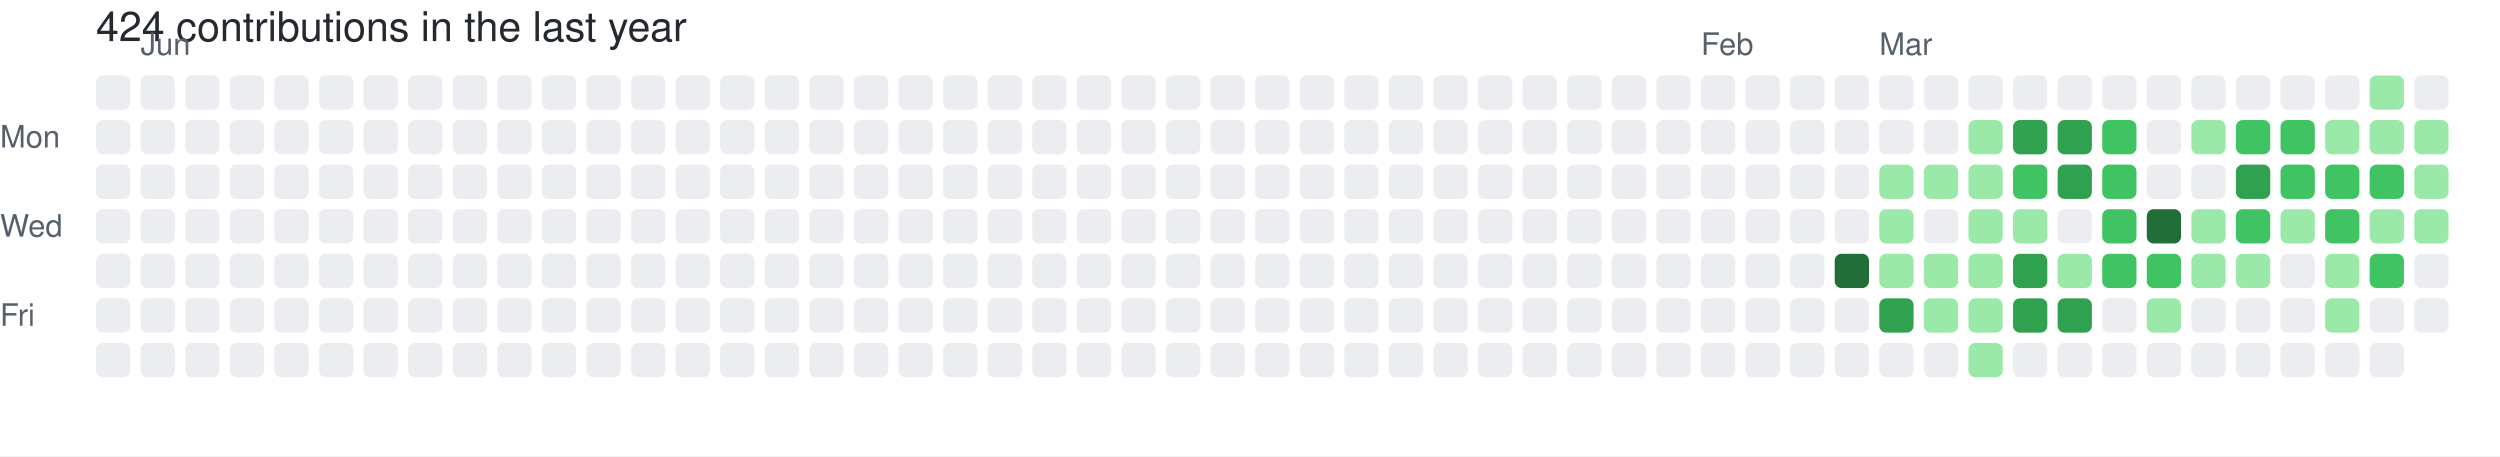
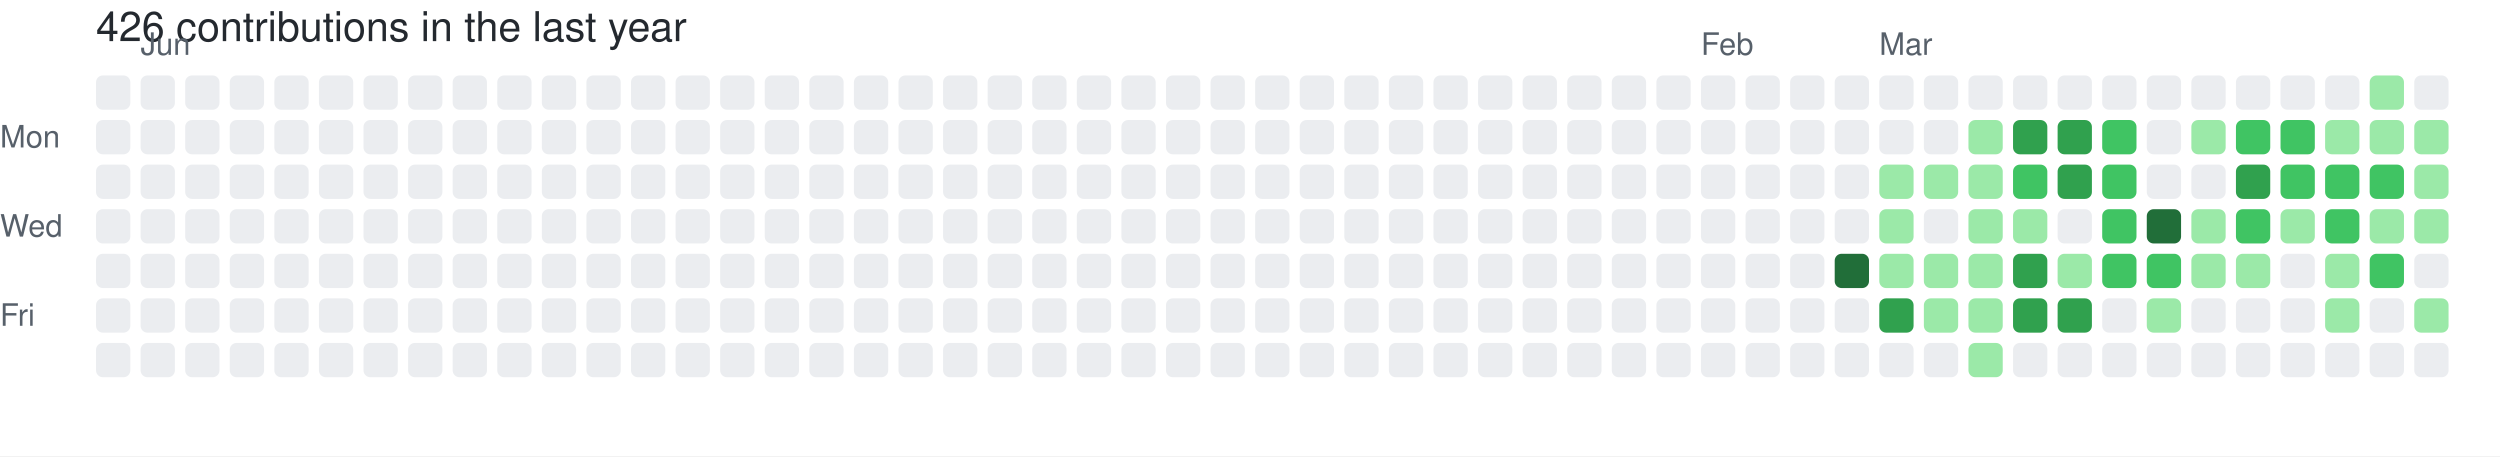
- <svg xmlns="http://www.w3.org/2000/svg" width="729" height="133" viewBox="0 0 729 133" role="img" aria-label="skiliaris made 424 contributions in the last year">
+ <svg xmlns="http://www.w3.org/2000/svg" width="729" height="133" viewBox="0 0 729 133" role="img" aria-label="skiliaris made 426 contributions in the last year">
  <rect width="100%" height="100%" fill="#ffffff" />
  <style>
    text {
      font-family: -apple-system, BlinkMacSystemFont, "Segoe UI", Helvetica, Arial, sans-serif;
      font-size: 9px;
      fill: #57606a;
    }
    .count {
      font-size: 12px;
      fill: #24292f;
    }
  </style>
-   <text x="28" y="12" class="count">424 contributions in the last year</text>
+   <text x="28" y="12" class="count">426 contributions in the last year</text>
  <text x="41" y="16">Jun</text>
  <text x="496" y="16">Feb</text>
  <text x="548" y="16">Mar</text>
  <text x="0" y="43">Mon</text>
  <text x="0" y="69">Wed</text>
  <text x="0" y="95">Fri</text>
  <rect x="28" y="22" width="10" height="10" rx="2" ry="2" fill="#ebedf0">
        </rect>
  <rect x="28" y="35" width="10" height="10" rx="2" ry="2" fill="#ebedf0">
        </rect>
  <rect x="28" y="48" width="10" height="10" rx="2" ry="2" fill="#ebedf0">
        </rect>
  <rect x="28" y="61" width="10" height="10" rx="2" ry="2" fill="#ebedf0">
        </rect>
  <rect x="28" y="74" width="10" height="10" rx="2" ry="2" fill="#ebedf0">
        </rect>
  <rect x="28" y="87" width="10" height="10" rx="2" ry="2" fill="#ebedf0">
        </rect>
  <rect x="28" y="100" width="10" height="10" rx="2" ry="2" fill="#ebedf0">
        </rect>
  <rect x="41" y="22" width="10" height="10" rx="2" ry="2" fill="#ebedf0">
        </rect>
  <rect x="41" y="35" width="10" height="10" rx="2" ry="2" fill="#ebedf0">
        </rect>
  <rect x="41" y="48" width="10" height="10" rx="2" ry="2" fill="#ebedf0">
        </rect>
  <rect x="41" y="61" width="10" height="10" rx="2" ry="2" fill="#ebedf0">
        </rect>
  <rect x="41" y="74" width="10" height="10" rx="2" ry="2" fill="#ebedf0">
        </rect>
  <rect x="41" y="87" width="10" height="10" rx="2" ry="2" fill="#ebedf0">
        </rect>
  <rect x="41" y="100" width="10" height="10" rx="2" ry="2" fill="#ebedf0">
        </rect>
  <rect x="54" y="22" width="10" height="10" rx="2" ry="2" fill="#ebedf0">
        </rect>
  <rect x="54" y="35" width="10" height="10" rx="2" ry="2" fill="#ebedf0">
        </rect>
  <rect x="54" y="48" width="10" height="10" rx="2" ry="2" fill="#ebedf0">
        </rect>
  <rect x="54" y="61" width="10" height="10" rx="2" ry="2" fill="#ebedf0">
        </rect>
  <rect x="54" y="74" width="10" height="10" rx="2" ry="2" fill="#ebedf0">
        </rect>
  <rect x="54" y="87" width="10" height="10" rx="2" ry="2" fill="#ebedf0">
        </rect>
  <rect x="54" y="100" width="10" height="10" rx="2" ry="2" fill="#ebedf0">
        </rect>
  <rect x="67" y="22" width="10" height="10" rx="2" ry="2" fill="#ebedf0">
        </rect>
  <rect x="67" y="35" width="10" height="10" rx="2" ry="2" fill="#ebedf0">
        </rect>
  <rect x="67" y="48" width="10" height="10" rx="2" ry="2" fill="#ebedf0">
        </rect>
  <rect x="67" y="61" width="10" height="10" rx="2" ry="2" fill="#ebedf0">
        </rect>
  <rect x="67" y="74" width="10" height="10" rx="2" ry="2" fill="#ebedf0">
        </rect>
  <rect x="67" y="87" width="10" height="10" rx="2" ry="2" fill="#ebedf0">
        </rect>
  <rect x="67" y="100" width="10" height="10" rx="2" ry="2" fill="#ebedf0">
        </rect>
  <rect x="80" y="22" width="10" height="10" rx="2" ry="2" fill="#ebedf0">
        </rect>
  <rect x="80" y="35" width="10" height="10" rx="2" ry="2" fill="#ebedf0">
        </rect>
  <rect x="80" y="48" width="10" height="10" rx="2" ry="2" fill="#ebedf0">
        </rect>
  <rect x="80" y="61" width="10" height="10" rx="2" ry="2" fill="#ebedf0">
        </rect>
  <rect x="80" y="74" width="10" height="10" rx="2" ry="2" fill="#ebedf0">
        </rect>
  <rect x="80" y="87" width="10" height="10" rx="2" ry="2" fill="#ebedf0">
        </rect>
  <rect x="80" y="100" width="10" height="10" rx="2" ry="2" fill="#ebedf0">
        </rect>
  <rect x="93" y="22" width="10" height="10" rx="2" ry="2" fill="#ebedf0">
        </rect>
  <rect x="93" y="35" width="10" height="10" rx="2" ry="2" fill="#ebedf0">
        </rect>
  <rect x="93" y="48" width="10" height="10" rx="2" ry="2" fill="#ebedf0">
        </rect>
  <rect x="93" y="61" width="10" height="10" rx="2" ry="2" fill="#ebedf0">
        </rect>
  <rect x="93" y="74" width="10" height="10" rx="2" ry="2" fill="#ebedf0">
        </rect>
  <rect x="93" y="87" width="10" height="10" rx="2" ry="2" fill="#ebedf0">
        </rect>
  <rect x="93" y="100" width="10" height="10" rx="2" ry="2" fill="#ebedf0">
        </rect>
  <rect x="106" y="22" width="10" height="10" rx="2" ry="2" fill="#ebedf0">
        </rect>
  <rect x="106" y="35" width="10" height="10" rx="2" ry="2" fill="#ebedf0">
        </rect>
  <rect x="106" y="48" width="10" height="10" rx="2" ry="2" fill="#ebedf0">
        </rect>
  <rect x="106" y="61" width="10" height="10" rx="2" ry="2" fill="#ebedf0">
        </rect>
  <rect x="106" y="74" width="10" height="10" rx="2" ry="2" fill="#ebedf0">
        </rect>
  <rect x="106" y="87" width="10" height="10" rx="2" ry="2" fill="#ebedf0">
        </rect>
  <rect x="106" y="100" width="10" height="10" rx="2" ry="2" fill="#ebedf0">
        </rect>
  <rect x="119" y="22" width="10" height="10" rx="2" ry="2" fill="#ebedf0">
        </rect>
  <rect x="119" y="35" width="10" height="10" rx="2" ry="2" fill="#ebedf0">
        </rect>
  <rect x="119" y="48" width="10" height="10" rx="2" ry="2" fill="#ebedf0">
        </rect>
  <rect x="119" y="61" width="10" height="10" rx="2" ry="2" fill="#ebedf0">
        </rect>
  <rect x="119" y="74" width="10" height="10" rx="2" ry="2" fill="#ebedf0">
        </rect>
  <rect x="119" y="87" width="10" height="10" rx="2" ry="2" fill="#ebedf0">
        </rect>
  <rect x="119" y="100" width="10" height="10" rx="2" ry="2" fill="#ebedf0">
        </rect>
  <rect x="132" y="22" width="10" height="10" rx="2" ry="2" fill="#ebedf0">
        </rect>
  <rect x="132" y="35" width="10" height="10" rx="2" ry="2" fill="#ebedf0">
        </rect>
  <rect x="132" y="48" width="10" height="10" rx="2" ry="2" fill="#ebedf0">
        </rect>
  <rect x="132" y="61" width="10" height="10" rx="2" ry="2" fill="#ebedf0">
        </rect>
  <rect x="132" y="74" width="10" height="10" rx="2" ry="2" fill="#ebedf0">
        </rect>
  <rect x="132" y="87" width="10" height="10" rx="2" ry="2" fill="#ebedf0">
        </rect>
  <rect x="132" y="100" width="10" height="10" rx="2" ry="2" fill="#ebedf0">
        </rect>
  <rect x="145" y="22" width="10" height="10" rx="2" ry="2" fill="#ebedf0">
        </rect>
  <rect x="145" y="35" width="10" height="10" rx="2" ry="2" fill="#ebedf0">
        </rect>
  <rect x="145" y="48" width="10" height="10" rx="2" ry="2" fill="#ebedf0">
        </rect>
  <rect x="145" y="61" width="10" height="10" rx="2" ry="2" fill="#ebedf0">
        </rect>
  <rect x="145" y="74" width="10" height="10" rx="2" ry="2" fill="#ebedf0">
        </rect>
  <rect x="145" y="87" width="10" height="10" rx="2" ry="2" fill="#ebedf0">
        </rect>
  <rect x="145" y="100" width="10" height="10" rx="2" ry="2" fill="#ebedf0">
        </rect>
  <rect x="158" y="22" width="10" height="10" rx="2" ry="2" fill="#ebedf0">
        </rect>
  <rect x="158" y="35" width="10" height="10" rx="2" ry="2" fill="#ebedf0">
        </rect>
  <rect x="158" y="48" width="10" height="10" rx="2" ry="2" fill="#ebedf0">
        </rect>
  <rect x="158" y="61" width="10" height="10" rx="2" ry="2" fill="#ebedf0">
        </rect>
  <rect x="158" y="74" width="10" height="10" rx="2" ry="2" fill="#ebedf0">
        </rect>
  <rect x="158" y="87" width="10" height="10" rx="2" ry="2" fill="#ebedf0">
        </rect>
  <rect x="158" y="100" width="10" height="10" rx="2" ry="2" fill="#ebedf0">
        </rect>
  <rect x="171" y="22" width="10" height="10" rx="2" ry="2" fill="#ebedf0">
        </rect>
  <rect x="171" y="35" width="10" height="10" rx="2" ry="2" fill="#ebedf0">
        </rect>
  <rect x="171" y="48" width="10" height="10" rx="2" ry="2" fill="#ebedf0">
        </rect>
  <rect x="171" y="61" width="10" height="10" rx="2" ry="2" fill="#ebedf0">
        </rect>
  <rect x="171" y="74" width="10" height="10" rx="2" ry="2" fill="#ebedf0">
        </rect>
  <rect x="171" y="87" width="10" height="10" rx="2" ry="2" fill="#ebedf0">
        </rect>
  <rect x="171" y="100" width="10" height="10" rx="2" ry="2" fill="#ebedf0">
        </rect>
  <rect x="184" y="22" width="10" height="10" rx="2" ry="2" fill="#ebedf0">
        </rect>
  <rect x="184" y="35" width="10" height="10" rx="2" ry="2" fill="#ebedf0">
        </rect>
  <rect x="184" y="48" width="10" height="10" rx="2" ry="2" fill="#ebedf0">
        </rect>
  <rect x="184" y="61" width="10" height="10" rx="2" ry="2" fill="#ebedf0">
        </rect>
  <rect x="184" y="74" width="10" height="10" rx="2" ry="2" fill="#ebedf0">
        </rect>
  <rect x="184" y="87" width="10" height="10" rx="2" ry="2" fill="#ebedf0">
        </rect>
  <rect x="184" y="100" width="10" height="10" rx="2" ry="2" fill="#ebedf0">
        </rect>
  <rect x="197" y="22" width="10" height="10" rx="2" ry="2" fill="#ebedf0">
        </rect>
  <rect x="197" y="35" width="10" height="10" rx="2" ry="2" fill="#ebedf0">
        </rect>
  <rect x="197" y="48" width="10" height="10" rx="2" ry="2" fill="#ebedf0">
        </rect>
  <rect x="197" y="61" width="10" height="10" rx="2" ry="2" fill="#ebedf0">
        </rect>
  <rect x="197" y="74" width="10" height="10" rx="2" ry="2" fill="#ebedf0">
        </rect>
  <rect x="197" y="87" width="10" height="10" rx="2" ry="2" fill="#ebedf0">
        </rect>
  <rect x="197" y="100" width="10" height="10" rx="2" ry="2" fill="#ebedf0">
        </rect>
  <rect x="210" y="22" width="10" height="10" rx="2" ry="2" fill="#ebedf0">
        </rect>
  <rect x="210" y="35" width="10" height="10" rx="2" ry="2" fill="#ebedf0">
        </rect>
  <rect x="210" y="48" width="10" height="10" rx="2" ry="2" fill="#ebedf0">
        </rect>
  <rect x="210" y="61" width="10" height="10" rx="2" ry="2" fill="#ebedf0">
        </rect>
  <rect x="210" y="74" width="10" height="10" rx="2" ry="2" fill="#ebedf0">
        </rect>
  <rect x="210" y="87" width="10" height="10" rx="2" ry="2" fill="#ebedf0">
        </rect>
  <rect x="210" y="100" width="10" height="10" rx="2" ry="2" fill="#ebedf0">
        </rect>
  <rect x="223" y="22" width="10" height="10" rx="2" ry="2" fill="#ebedf0">
        </rect>
  <rect x="223" y="35" width="10" height="10" rx="2" ry="2" fill="#ebedf0">
        </rect>
  <rect x="223" y="48" width="10" height="10" rx="2" ry="2" fill="#ebedf0">
        </rect>
  <rect x="223" y="61" width="10" height="10" rx="2" ry="2" fill="#ebedf0">
        </rect>
  <rect x="223" y="74" width="10" height="10" rx="2" ry="2" fill="#ebedf0">
        </rect>
  <rect x="223" y="87" width="10" height="10" rx="2" ry="2" fill="#ebedf0">
        </rect>
  <rect x="223" y="100" width="10" height="10" rx="2" ry="2" fill="#ebedf0">
        </rect>
  <rect x="236" y="22" width="10" height="10" rx="2" ry="2" fill="#ebedf0">
        </rect>
  <rect x="236" y="35" width="10" height="10" rx="2" ry="2" fill="#ebedf0">
        </rect>
  <rect x="236" y="48" width="10" height="10" rx="2" ry="2" fill="#ebedf0">
        </rect>
  <rect x="236" y="61" width="10" height="10" rx="2" ry="2" fill="#ebedf0">
        </rect>
  <rect x="236" y="74" width="10" height="10" rx="2" ry="2" fill="#ebedf0">
        </rect>
  <rect x="236" y="87" width="10" height="10" rx="2" ry="2" fill="#ebedf0">
        </rect>
  <rect x="236" y="100" width="10" height="10" rx="2" ry="2" fill="#ebedf0">
        </rect>
  <rect x="249" y="22" width="10" height="10" rx="2" ry="2" fill="#ebedf0">
        </rect>
  <rect x="249" y="35" width="10" height="10" rx="2" ry="2" fill="#ebedf0">
        </rect>
  <rect x="249" y="48" width="10" height="10" rx="2" ry="2" fill="#ebedf0">
        </rect>
  <rect x="249" y="61" width="10" height="10" rx="2" ry="2" fill="#ebedf0">
        </rect>
  <rect x="249" y="74" width="10" height="10" rx="2" ry="2" fill="#ebedf0">
        </rect>
  <rect x="249" y="87" width="10" height="10" rx="2" ry="2" fill="#ebedf0">
        </rect>
  <rect x="249" y="100" width="10" height="10" rx="2" ry="2" fill="#ebedf0">
        </rect>
  <rect x="262" y="22" width="10" height="10" rx="2" ry="2" fill="#ebedf0">
        </rect>
  <rect x="262" y="35" width="10" height="10" rx="2" ry="2" fill="#ebedf0">
        </rect>
  <rect x="262" y="48" width="10" height="10" rx="2" ry="2" fill="#ebedf0">
        </rect>
  <rect x="262" y="61" width="10" height="10" rx="2" ry="2" fill="#ebedf0">
        </rect>
  <rect x="262" y="74" width="10" height="10" rx="2" ry="2" fill="#ebedf0">
        </rect>
  <rect x="262" y="87" width="10" height="10" rx="2" ry="2" fill="#ebedf0">
        </rect>
  <rect x="262" y="100" width="10" height="10" rx="2" ry="2" fill="#ebedf0">
        </rect>
  <rect x="275" y="22" width="10" height="10" rx="2" ry="2" fill="#ebedf0">
        </rect>
  <rect x="275" y="35" width="10" height="10" rx="2" ry="2" fill="#ebedf0">
        </rect>
  <rect x="275" y="48" width="10" height="10" rx="2" ry="2" fill="#ebedf0">
        </rect>
  <rect x="275" y="61" width="10" height="10" rx="2" ry="2" fill="#ebedf0">
        </rect>
  <rect x="275" y="74" width="10" height="10" rx="2" ry="2" fill="#ebedf0">
        </rect>
  <rect x="275" y="87" width="10" height="10" rx="2" ry="2" fill="#ebedf0">
        </rect>
  <rect x="275" y="100" width="10" height="10" rx="2" ry="2" fill="#ebedf0">
        </rect>
  <rect x="288" y="22" width="10" height="10" rx="2" ry="2" fill="#ebedf0">
        </rect>
  <rect x="288" y="35" width="10" height="10" rx="2" ry="2" fill="#ebedf0">
        </rect>
  <rect x="288" y="48" width="10" height="10" rx="2" ry="2" fill="#ebedf0">
        </rect>
  <rect x="288" y="61" width="10" height="10" rx="2" ry="2" fill="#ebedf0">
        </rect>
  <rect x="288" y="74" width="10" height="10" rx="2" ry="2" fill="#ebedf0">
        </rect>
  <rect x="288" y="87" width="10" height="10" rx="2" ry="2" fill="#ebedf0">
        </rect>
  <rect x="288" y="100" width="10" height="10" rx="2" ry="2" fill="#ebedf0">
        </rect>
  <rect x="301" y="22" width="10" height="10" rx="2" ry="2" fill="#ebedf0">
        </rect>
  <rect x="301" y="35" width="10" height="10" rx="2" ry="2" fill="#ebedf0">
        </rect>
  <rect x="301" y="48" width="10" height="10" rx="2" ry="2" fill="#ebedf0">
        </rect>
  <rect x="301" y="61" width="10" height="10" rx="2" ry="2" fill="#ebedf0">
        </rect>
  <rect x="301" y="74" width="10" height="10" rx="2" ry="2" fill="#ebedf0">
        </rect>
  <rect x="301" y="87" width="10" height="10" rx="2" ry="2" fill="#ebedf0">
        </rect>
  <rect x="301" y="100" width="10" height="10" rx="2" ry="2" fill="#ebedf0">
        </rect>
  <rect x="314" y="22" width="10" height="10" rx="2" ry="2" fill="#ebedf0">
        </rect>
  <rect x="314" y="35" width="10" height="10" rx="2" ry="2" fill="#ebedf0">
        </rect>
  <rect x="314" y="48" width="10" height="10" rx="2" ry="2" fill="#ebedf0">
        </rect>
  <rect x="314" y="61" width="10" height="10" rx="2" ry="2" fill="#ebedf0">
        </rect>
  <rect x="314" y="74" width="10" height="10" rx="2" ry="2" fill="#ebedf0">
        </rect>
  <rect x="314" y="87" width="10" height="10" rx="2" ry="2" fill="#ebedf0">
        </rect>
  <rect x="314" y="100" width="10" height="10" rx="2" ry="2" fill="#ebedf0">
        </rect>
  <rect x="327" y="22" width="10" height="10" rx="2" ry="2" fill="#ebedf0">
        </rect>
  <rect x="327" y="35" width="10" height="10" rx="2" ry="2" fill="#ebedf0">
        </rect>
  <rect x="327" y="48" width="10" height="10" rx="2" ry="2" fill="#ebedf0">
        </rect>
  <rect x="327" y="61" width="10" height="10" rx="2" ry="2" fill="#ebedf0">
        </rect>
  <rect x="327" y="74" width="10" height="10" rx="2" ry="2" fill="#ebedf0">
        </rect>
  <rect x="327" y="87" width="10" height="10" rx="2" ry="2" fill="#ebedf0">
        </rect>
  <rect x="327" y="100" width="10" height="10" rx="2" ry="2" fill="#ebedf0">
        </rect>
  <rect x="340" y="22" width="10" height="10" rx="2" ry="2" fill="#ebedf0">
        </rect>
  <rect x="340" y="35" width="10" height="10" rx="2" ry="2" fill="#ebedf0">
        </rect>
  <rect x="340" y="48" width="10" height="10" rx="2" ry="2" fill="#ebedf0">
        </rect>
  <rect x="340" y="61" width="10" height="10" rx="2" ry="2" fill="#ebedf0">
        </rect>
  <rect x="340" y="74" width="10" height="10" rx="2" ry="2" fill="#ebedf0">
        </rect>
  <rect x="340" y="87" width="10" height="10" rx="2" ry="2" fill="#ebedf0">
        </rect>
  <rect x="340" y="100" width="10" height="10" rx="2" ry="2" fill="#ebedf0">
        </rect>
  <rect x="353" y="22" width="10" height="10" rx="2" ry="2" fill="#ebedf0">
        </rect>
  <rect x="353" y="35" width="10" height="10" rx="2" ry="2" fill="#ebedf0">
        </rect>
  <rect x="353" y="48" width="10" height="10" rx="2" ry="2" fill="#ebedf0">
        </rect>
  <rect x="353" y="61" width="10" height="10" rx="2" ry="2" fill="#ebedf0">
        </rect>
  <rect x="353" y="74" width="10" height="10" rx="2" ry="2" fill="#ebedf0">
        </rect>
  <rect x="353" y="87" width="10" height="10" rx="2" ry="2" fill="#ebedf0">
        </rect>
  <rect x="353" y="100" width="10" height="10" rx="2" ry="2" fill="#ebedf0">
        </rect>
  <rect x="366" y="22" width="10" height="10" rx="2" ry="2" fill="#ebedf0">
        </rect>
  <rect x="366" y="35" width="10" height="10" rx="2" ry="2" fill="#ebedf0">
        </rect>
  <rect x="366" y="48" width="10" height="10" rx="2" ry="2" fill="#ebedf0">
        </rect>
  <rect x="366" y="61" width="10" height="10" rx="2" ry="2" fill="#ebedf0">
        </rect>
  <rect x="366" y="74" width="10" height="10" rx="2" ry="2" fill="#ebedf0">
        </rect>
  <rect x="366" y="87" width="10" height="10" rx="2" ry="2" fill="#ebedf0">
        </rect>
  <rect x="366" y="100" width="10" height="10" rx="2" ry="2" fill="#ebedf0">
        </rect>
  <rect x="379" y="22" width="10" height="10" rx="2" ry="2" fill="#ebedf0">
        </rect>
  <rect x="379" y="35" width="10" height="10" rx="2" ry="2" fill="#ebedf0">
        </rect>
  <rect x="379" y="48" width="10" height="10" rx="2" ry="2" fill="#ebedf0">
        </rect>
  <rect x="379" y="61" width="10" height="10" rx="2" ry="2" fill="#ebedf0">
        </rect>
  <rect x="379" y="74" width="10" height="10" rx="2" ry="2" fill="#ebedf0">
        </rect>
  <rect x="379" y="87" width="10" height="10" rx="2" ry="2" fill="#ebedf0">
        </rect>
  <rect x="379" y="100" width="10" height="10" rx="2" ry="2" fill="#ebedf0">
        </rect>
  <rect x="392" y="22" width="10" height="10" rx="2" ry="2" fill="#ebedf0">
        </rect>
  <rect x="392" y="35" width="10" height="10" rx="2" ry="2" fill="#ebedf0">
        </rect>
  <rect x="392" y="48" width="10" height="10" rx="2" ry="2" fill="#ebedf0">
        </rect>
  <rect x="392" y="61" width="10" height="10" rx="2" ry="2" fill="#ebedf0">
        </rect>
  <rect x="392" y="74" width="10" height="10" rx="2" ry="2" fill="#ebedf0">
        </rect>
  <rect x="392" y="87" width="10" height="10" rx="2" ry="2" fill="#ebedf0">
        </rect>
  <rect x="392" y="100" width="10" height="10" rx="2" ry="2" fill="#ebedf0">
        </rect>
  <rect x="405" y="22" width="10" height="10" rx="2" ry="2" fill="#ebedf0">
        </rect>
  <rect x="405" y="35" width="10" height="10" rx="2" ry="2" fill="#ebedf0">
        </rect>
  <rect x="405" y="48" width="10" height="10" rx="2" ry="2" fill="#ebedf0">
        </rect>
  <rect x="405" y="61" width="10" height="10" rx="2" ry="2" fill="#ebedf0">
        </rect>
  <rect x="405" y="74" width="10" height="10" rx="2" ry="2" fill="#ebedf0">
        </rect>
  <rect x="405" y="87" width="10" height="10" rx="2" ry="2" fill="#ebedf0">
        </rect>
  <rect x="405" y="100" width="10" height="10" rx="2" ry="2" fill="#ebedf0">
        </rect>
  <rect x="418" y="22" width="10" height="10" rx="2" ry="2" fill="#ebedf0">
        </rect>
  <rect x="418" y="35" width="10" height="10" rx="2" ry="2" fill="#ebedf0">
        </rect>
  <rect x="418" y="48" width="10" height="10" rx="2" ry="2" fill="#ebedf0">
        </rect>
  <rect x="418" y="61" width="10" height="10" rx="2" ry="2" fill="#ebedf0">
        </rect>
  <rect x="418" y="74" width="10" height="10" rx="2" ry="2" fill="#ebedf0">
        </rect>
  <rect x="418" y="87" width="10" height="10" rx="2" ry="2" fill="#ebedf0">
        </rect>
  <rect x="418" y="100" width="10" height="10" rx="2" ry="2" fill="#ebedf0">
        </rect>
  <rect x="431" y="22" width="10" height="10" rx="2" ry="2" fill="#ebedf0">
        </rect>
  <rect x="431" y="35" width="10" height="10" rx="2" ry="2" fill="#ebedf0">
        </rect>
  <rect x="431" y="48" width="10" height="10" rx="2" ry="2" fill="#ebedf0">
        </rect>
  <rect x="431" y="61" width="10" height="10" rx="2" ry="2" fill="#ebedf0">
        </rect>
  <rect x="431" y="74" width="10" height="10" rx="2" ry="2" fill="#ebedf0">
        </rect>
  <rect x="431" y="87" width="10" height="10" rx="2" ry="2" fill="#ebedf0">
        </rect>
  <rect x="431" y="100" width="10" height="10" rx="2" ry="2" fill="#ebedf0">
        </rect>
  <rect x="444" y="22" width="10" height="10" rx="2" ry="2" fill="#ebedf0">
        </rect>
  <rect x="444" y="35" width="10" height="10" rx="2" ry="2" fill="#ebedf0">
        </rect>
  <rect x="444" y="48" width="10" height="10" rx="2" ry="2" fill="#ebedf0">
        </rect>
  <rect x="444" y="61" width="10" height="10" rx="2" ry="2" fill="#ebedf0">
        </rect>
  <rect x="444" y="74" width="10" height="10" rx="2" ry="2" fill="#ebedf0">
        </rect>
  <rect x="444" y="87" width="10" height="10" rx="2" ry="2" fill="#ebedf0">
        </rect>
  <rect x="444" y="100" width="10" height="10" rx="2" ry="2" fill="#ebedf0">
        </rect>
  <rect x="457" y="22" width="10" height="10" rx="2" ry="2" fill="#ebedf0">
        </rect>
  <rect x="457" y="35" width="10" height="10" rx="2" ry="2" fill="#ebedf0">
        </rect>
  <rect x="457" y="48" width="10" height="10" rx="2" ry="2" fill="#ebedf0">
        </rect>
  <rect x="457" y="61" width="10" height="10" rx="2" ry="2" fill="#ebedf0">
        </rect>
  <rect x="457" y="74" width="10" height="10" rx="2" ry="2" fill="#ebedf0">
        </rect>
  <rect x="457" y="87" width="10" height="10" rx="2" ry="2" fill="#ebedf0">
        </rect>
  <rect x="457" y="100" width="10" height="10" rx="2" ry="2" fill="#ebedf0">
        </rect>
  <rect x="470" y="22" width="10" height="10" rx="2" ry="2" fill="#ebedf0">
        </rect>
  <rect x="470" y="35" width="10" height="10" rx="2" ry="2" fill="#ebedf0">
        </rect>
  <rect x="470" y="48" width="10" height="10" rx="2" ry="2" fill="#ebedf0">
        </rect>
  <rect x="470" y="61" width="10" height="10" rx="2" ry="2" fill="#ebedf0">
        </rect>
  <rect x="470" y="74" width="10" height="10" rx="2" ry="2" fill="#ebedf0">
        </rect>
  <rect x="470" y="87" width="10" height="10" rx="2" ry="2" fill="#ebedf0">
        </rect>
  <rect x="470" y="100" width="10" height="10" rx="2" ry="2" fill="#ebedf0">
        </rect>
  <rect x="483" y="22" width="10" height="10" rx="2" ry="2" fill="#ebedf0">
        </rect>
  <rect x="483" y="35" width="10" height="10" rx="2" ry="2" fill="#ebedf0">
        </rect>
  <rect x="483" y="48" width="10" height="10" rx="2" ry="2" fill="#ebedf0">
        </rect>
  <rect x="483" y="61" width="10" height="10" rx="2" ry="2" fill="#ebedf0">
        </rect>
  <rect x="483" y="74" width="10" height="10" rx="2" ry="2" fill="#ebedf0">
        </rect>
  <rect x="483" y="87" width="10" height="10" rx="2" ry="2" fill="#ebedf0">
        </rect>
  <rect x="483" y="100" width="10" height="10" rx="2" ry="2" fill="#ebedf0">
        </rect>
  <rect x="496" y="22" width="10" height="10" rx="2" ry="2" fill="#ebedf0">
        </rect>
  <rect x="496" y="35" width="10" height="10" rx="2" ry="2" fill="#ebedf0">
        </rect>
  <rect x="496" y="48" width="10" height="10" rx="2" ry="2" fill="#ebedf0">
        </rect>
  <rect x="496" y="61" width="10" height="10" rx="2" ry="2" fill="#ebedf0">
        </rect>
  <rect x="496" y="74" width="10" height="10" rx="2" ry="2" fill="#ebedf0">
        </rect>
  <rect x="496" y="87" width="10" height="10" rx="2" ry="2" fill="#ebedf0">
        </rect>
  <rect x="496" y="100" width="10" height="10" rx="2" ry="2" fill="#ebedf0">
        </rect>
  <rect x="509" y="22" width="10" height="10" rx="2" ry="2" fill="#ebedf0">
        </rect>
  <rect x="509" y="35" width="10" height="10" rx="2" ry="2" fill="#ebedf0">
        </rect>
  <rect x="509" y="48" width="10" height="10" rx="2" ry="2" fill="#ebedf0">
        </rect>
  <rect x="509" y="61" width="10" height="10" rx="2" ry="2" fill="#ebedf0">
        </rect>
  <rect x="509" y="74" width="10" height="10" rx="2" ry="2" fill="#ebedf0">
        </rect>
  <rect x="509" y="87" width="10" height="10" rx="2" ry="2" fill="#ebedf0">
        </rect>
  <rect x="509" y="100" width="10" height="10" rx="2" ry="2" fill="#ebedf0">
        </rect>
  <rect x="522" y="22" width="10" height="10" rx="2" ry="2" fill="#ebedf0">
        </rect>
  <rect x="522" y="35" width="10" height="10" rx="2" ry="2" fill="#ebedf0">
        </rect>
  <rect x="522" y="48" width="10" height="10" rx="2" ry="2" fill="#ebedf0">
        </rect>
  <rect x="522" y="61" width="10" height="10" rx="2" ry="2" fill="#ebedf0">
        </rect>
  <rect x="522" y="74" width="10" height="10" rx="2" ry="2" fill="#ebedf0">
        </rect>
  <rect x="522" y="87" width="10" height="10" rx="2" ry="2" fill="#ebedf0">
        </rect>
  <rect x="522" y="100" width="10" height="10" rx="2" ry="2" fill="#ebedf0">
        </rect>
  <rect x="535" y="22" width="10" height="10" rx="2" ry="2" fill="#ebedf0">
        </rect>
  <rect x="535" y="35" width="10" height="10" rx="2" ry="2" fill="#ebedf0">
        </rect>
  <rect x="535" y="48" width="10" height="10" rx="2" ry="2" fill="#ebedf0">
        </rect>
  <rect x="535" y="61" width="10" height="10" rx="2" ry="2" fill="#ebedf0">
        </rect>
  <rect x="535" y="74" width="10" height="10" rx="2" ry="2" fill="#216e39">
        </rect>
  <rect x="535" y="87" width="10" height="10" rx="2" ry="2" fill="#ebedf0">
        </rect>
  <rect x="535" y="100" width="10" height="10" rx="2" ry="2" fill="#ebedf0">
        </rect>
  <rect x="548" y="22" width="10" height="10" rx="2" ry="2" fill="#ebedf0">
        </rect>
  <rect x="548" y="35" width="10" height="10" rx="2" ry="2" fill="#ebedf0">
        </rect>
  <rect x="548" y="48" width="10" height="10" rx="2" ry="2" fill="#9be9a8">
        </rect>
  <rect x="548" y="61" width="10" height="10" rx="2" ry="2" fill="#9be9a8">
        </rect>
  <rect x="548" y="74" width="10" height="10" rx="2" ry="2" fill="#9be9a8">
        </rect>
  <rect x="548" y="87" width="10" height="10" rx="2" ry="2" fill="#30a14e">
        </rect>
  <rect x="548" y="100" width="10" height="10" rx="2" ry="2" fill="#ebedf0">
        </rect>
  <rect x="561" y="22" width="10" height="10" rx="2" ry="2" fill="#ebedf0">
        </rect>
  <rect x="561" y="35" width="10" height="10" rx="2" ry="2" fill="#ebedf0">
        </rect>
  <rect x="561" y="48" width="10" height="10" rx="2" ry="2" fill="#9be9a8">
        </rect>
  <rect x="561" y="61" width="10" height="10" rx="2" ry="2" fill="#ebedf0">
        </rect>
  <rect x="561" y="74" width="10" height="10" rx="2" ry="2" fill="#9be9a8">
        </rect>
  <rect x="561" y="87" width="10" height="10" rx="2" ry="2" fill="#9be9a8">
        </rect>
  <rect x="561" y="100" width="10" height="10" rx="2" ry="2" fill="#ebedf0">
        </rect>
  <rect x="574" y="22" width="10" height="10" rx="2" ry="2" fill="#ebedf0">
        </rect>
  <rect x="574" y="35" width="10" height="10" rx="2" ry="2" fill="#9be9a8">
        </rect>
  <rect x="574" y="48" width="10" height="10" rx="2" ry="2" fill="#9be9a8">
        </rect>
  <rect x="574" y="61" width="10" height="10" rx="2" ry="2" fill="#9be9a8">
        </rect>
  <rect x="574" y="74" width="10" height="10" rx="2" ry="2" fill="#9be9a8">
        </rect>
  <rect x="574" y="87" width="10" height="10" rx="2" ry="2" fill="#9be9a8">
        </rect>
  <rect x="574" y="100" width="10" height="10" rx="2" ry="2" fill="#9be9a8">
        </rect>
  <rect x="587" y="22" width="10" height="10" rx="2" ry="2" fill="#ebedf0">
        </rect>
  <rect x="587" y="35" width="10" height="10" rx="2" ry="2" fill="#30a14e">
        </rect>
  <rect x="587" y="48" width="10" height="10" rx="2" ry="2" fill="#40c463">
        </rect>
  <rect x="587" y="61" width="10" height="10" rx="2" ry="2" fill="#9be9a8">
        </rect>
  <rect x="587" y="74" width="10" height="10" rx="2" ry="2" fill="#30a14e">
        </rect>
  <rect x="587" y="87" width="10" height="10" rx="2" ry="2" fill="#30a14e">
        </rect>
  <rect x="587" y="100" width="10" height="10" rx="2" ry="2" fill="#ebedf0">
        </rect>
  <rect x="600" y="22" width="10" height="10" rx="2" ry="2" fill="#ebedf0">
        </rect>
  <rect x="600" y="35" width="10" height="10" rx="2" ry="2" fill="#30a14e">
        </rect>
  <rect x="600" y="48" width="10" height="10" rx="2" ry="2" fill="#30a14e">
        </rect>
  <rect x="600" y="61" width="10" height="10" rx="2" ry="2" fill="#ebedf0">
        </rect>
  <rect x="600" y="74" width="10" height="10" rx="2" ry="2" fill="#9be9a8">
        </rect>
  <rect x="600" y="87" width="10" height="10" rx="2" ry="2" fill="#30a14e">
        </rect>
  <rect x="600" y="100" width="10" height="10" rx="2" ry="2" fill="#ebedf0">
        </rect>
  <rect x="613" y="22" width="10" height="10" rx="2" ry="2" fill="#ebedf0">
        </rect>
  <rect x="613" y="35" width="10" height="10" rx="2" ry="2" fill="#40c463">
        </rect>
  <rect x="613" y="48" width="10" height="10" rx="2" ry="2" fill="#40c463">
        </rect>
  <rect x="613" y="61" width="10" height="10" rx="2" ry="2" fill="#40c463">
        </rect>
  <rect x="613" y="74" width="10" height="10" rx="2" ry="2" fill="#40c463">
        </rect>
  <rect x="613" y="87" width="10" height="10" rx="2" ry="2" fill="#ebedf0">
        </rect>
  <rect x="613" y="100" width="10" height="10" rx="2" ry="2" fill="#ebedf0">
        </rect>
  <rect x="626" y="22" width="10" height="10" rx="2" ry="2" fill="#ebedf0">
        </rect>
  <rect x="626" y="35" width="10" height="10" rx="2" ry="2" fill="#ebedf0">
        </rect>
  <rect x="626" y="48" width="10" height="10" rx="2" ry="2" fill="#ebedf0">
        </rect>
  <rect x="626" y="61" width="10" height="10" rx="2" ry="2" fill="#216e39">
        </rect>
  <rect x="626" y="74" width="10" height="10" rx="2" ry="2" fill="#40c463">
        </rect>
  <rect x="626" y="87" width="10" height="10" rx="2" ry="2" fill="#9be9a8">
        </rect>
  <rect x="626" y="100" width="10" height="10" rx="2" ry="2" fill="#ebedf0">
        </rect>
  <rect x="639" y="22" width="10" height="10" rx="2" ry="2" fill="#ebedf0">
        </rect>
  <rect x="639" y="35" width="10" height="10" rx="2" ry="2" fill="#9be9a8">
        </rect>
  <rect x="639" y="48" width="10" height="10" rx="2" ry="2" fill="#ebedf0">
        </rect>
  <rect x="639" y="61" width="10" height="10" rx="2" ry="2" fill="#9be9a8">
        </rect>
  <rect x="639" y="74" width="10" height="10" rx="2" ry="2" fill="#9be9a8">
        </rect>
  <rect x="639" y="87" width="10" height="10" rx="2" ry="2" fill="#ebedf0">
        </rect>
  <rect x="639" y="100" width="10" height="10" rx="2" ry="2" fill="#ebedf0">
        </rect>
  <rect x="652" y="22" width="10" height="10" rx="2" ry="2" fill="#ebedf0">
        </rect>
  <rect x="652" y="35" width="10" height="10" rx="2" ry="2" fill="#40c463">
        </rect>
  <rect x="652" y="48" width="10" height="10" rx="2" ry="2" fill="#30a14e">
        </rect>
  <rect x="652" y="61" width="10" height="10" rx="2" ry="2" fill="#40c463">
        </rect>
  <rect x="652" y="74" width="10" height="10" rx="2" ry="2" fill="#9be9a8">
        </rect>
  <rect x="652" y="87" width="10" height="10" rx="2" ry="2" fill="#ebedf0">
        </rect>
  <rect x="652" y="100" width="10" height="10" rx="2" ry="2" fill="#ebedf0">
        </rect>
  <rect x="665" y="22" width="10" height="10" rx="2" ry="2" fill="#ebedf0">
        </rect>
  <rect x="665" y="35" width="10" height="10" rx="2" ry="2" fill="#40c463">
        </rect>
  <rect x="665" y="48" width="10" height="10" rx="2" ry="2" fill="#40c463">
        </rect>
  <rect x="665" y="61" width="10" height="10" rx="2" ry="2" fill="#9be9a8">
        </rect>
  <rect x="665" y="74" width="10" height="10" rx="2" ry="2" fill="#ebedf0">
        </rect>
  <rect x="665" y="87" width="10" height="10" rx="2" ry="2" fill="#ebedf0">
        </rect>
  <rect x="665" y="100" width="10" height="10" rx="2" ry="2" fill="#ebedf0">
        </rect>
  <rect x="678" y="22" width="10" height="10" rx="2" ry="2" fill="#ebedf0">
        </rect>
  <rect x="678" y="35" width="10" height="10" rx="2" ry="2" fill="#9be9a8">
        </rect>
  <rect x="678" y="48" width="10" height="10" rx="2" ry="2" fill="#40c463">
        </rect>
  <rect x="678" y="61" width="10" height="10" rx="2" ry="2" fill="#40c463">
        </rect>
  <rect x="678" y="74" width="10" height="10" rx="2" ry="2" fill="#9be9a8">
        </rect>
  <rect x="678" y="87" width="10" height="10" rx="2" ry="2" fill="#9be9a8">
        </rect>
  <rect x="678" y="100" width="10" height="10" rx="2" ry="2" fill="#ebedf0">
        </rect>
  <rect x="691" y="22" width="10" height="10" rx="2" ry="2" fill="#9be9a8">
        </rect>
  <rect x="691" y="35" width="10" height="10" rx="2" ry="2" fill="#9be9a8">
        </rect>
  <rect x="691" y="48" width="10" height="10" rx="2" ry="2" fill="#40c463">
        </rect>
  <rect x="691" y="61" width="10" height="10" rx="2" ry="2" fill="#9be9a8">
        </rect>
  <rect x="691" y="74" width="10" height="10" rx="2" ry="2" fill="#40c463">
        </rect>
  <rect x="691" y="87" width="10" height="10" rx="2" ry="2" fill="#ebedf0">
        </rect>
  <rect x="691" y="100" width="10" height="10" rx="2" ry="2" fill="#ebedf0">
        </rect>
  <rect x="704" y="22" width="10" height="10" rx="2" ry="2" fill="#ebedf0">
        </rect>
  <rect x="704" y="35" width="10" height="10" rx="2" ry="2" fill="#9be9a8">
        </rect>
  <rect x="704" y="48" width="10" height="10" rx="2" ry="2" fill="#9be9a8">
        </rect>
  <rect x="704" y="61" width="10" height="10" rx="2" ry="2" fill="#9be9a8">
        </rect>
  <rect x="704" y="74" width="10" height="10" rx="2" ry="2" fill="#ebedf0">
        </rect>
-   <rect x="704" y="87" width="10" height="10" rx="2" ry="2" fill="#ebedf0">
+   <rect x="704" y="87" width="10" height="10" rx="2" ry="2" fill="#9be9a8">
+         </rect>
+   <rect x="704" y="100" width="10" height="10" rx="2" ry="2" fill="#ebedf0">
        </rect>
</svg>
